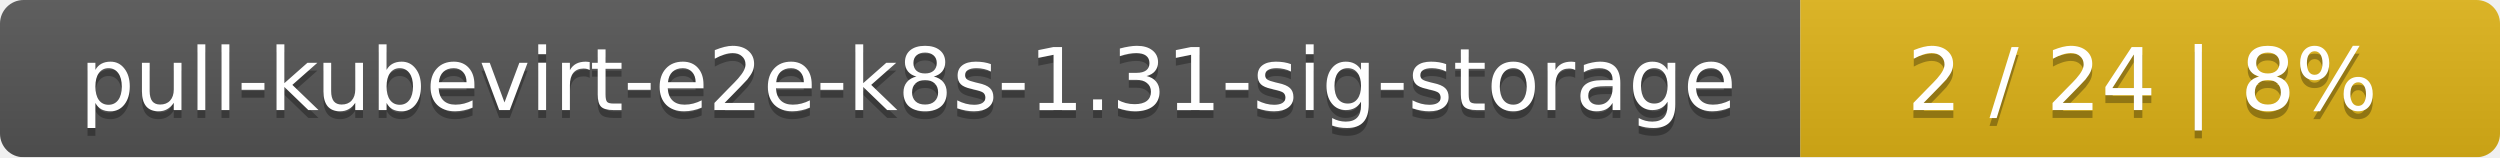
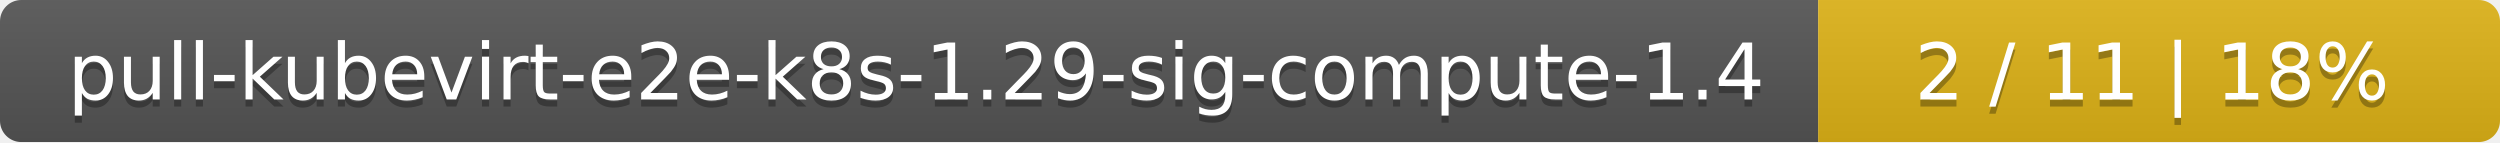
- <svg xmlns="http://www.w3.org/2000/svg" width="318" height="20">
+ <svg xmlns="http://www.w3.org/2000/svg" width="352" height="20">
  <linearGradient id="smooth" x2="0" y2="100%">
    <stop offset="0" stop-color="#bbb" stop-opacity=".1" />
    <stop offset="1" stop-opacity=".1" />
  </linearGradient>
  <mask id="round">
-     <rect width="318" height="20" rx="3" fill="#fff" />
+     <rect width="352" height="20" rx="3" fill="#fff" />
  </mask>
  <g mask="url(#round)">
-     <rect width="229" height="20" fill="#555" />
-     <rect x="229" width="89" height="20" fill="#dfb317" />
-     <rect width="318" height="20" fill="url(#smooth)" />
+     <rect width="256" height="20" fill="#555" />
+     <rect x="256" width="96" height="20" fill="#dfb317" />
+     <rect width="352" height="20" fill="url(#smooth)" />
  </g>
  <g fill="#fff" text-anchor="middle" font-family="DejaVu Sans,Verdana,Geneva,sans-serif" font-size="11">
-     <text x="115.5" y="15" fill="#010101" fill-opacity=".3">pull-kubevirt-e2e-k8s-1.31-sig-storage</text>
-     <text x="115.5" y="14">pull-kubevirt-e2e-k8s-1.31-sig-storage</text>
-     <text x="272.5" y="15" fill="#010101" fill-opacity=".3">2 / 24    |    8%</text>
-     <text x="272.5" y="14">2 / 24    |    8%</text>
+     <text x="129" y="15" fill="#010101" fill-opacity=".3">pull-kubevirt-e2e-k8s-1.29-sig-compute-1.4</text>
+     <text x="129" y="14">pull-kubevirt-e2e-k8s-1.29-sig-compute-1.4</text>
+     <text x="303" y="15" fill="#010101" fill-opacity=".3">2 / 11    |    18%</text>
+     <text x="303" y="14">2 / 11    |    18%</text>
  </g>
</svg>
